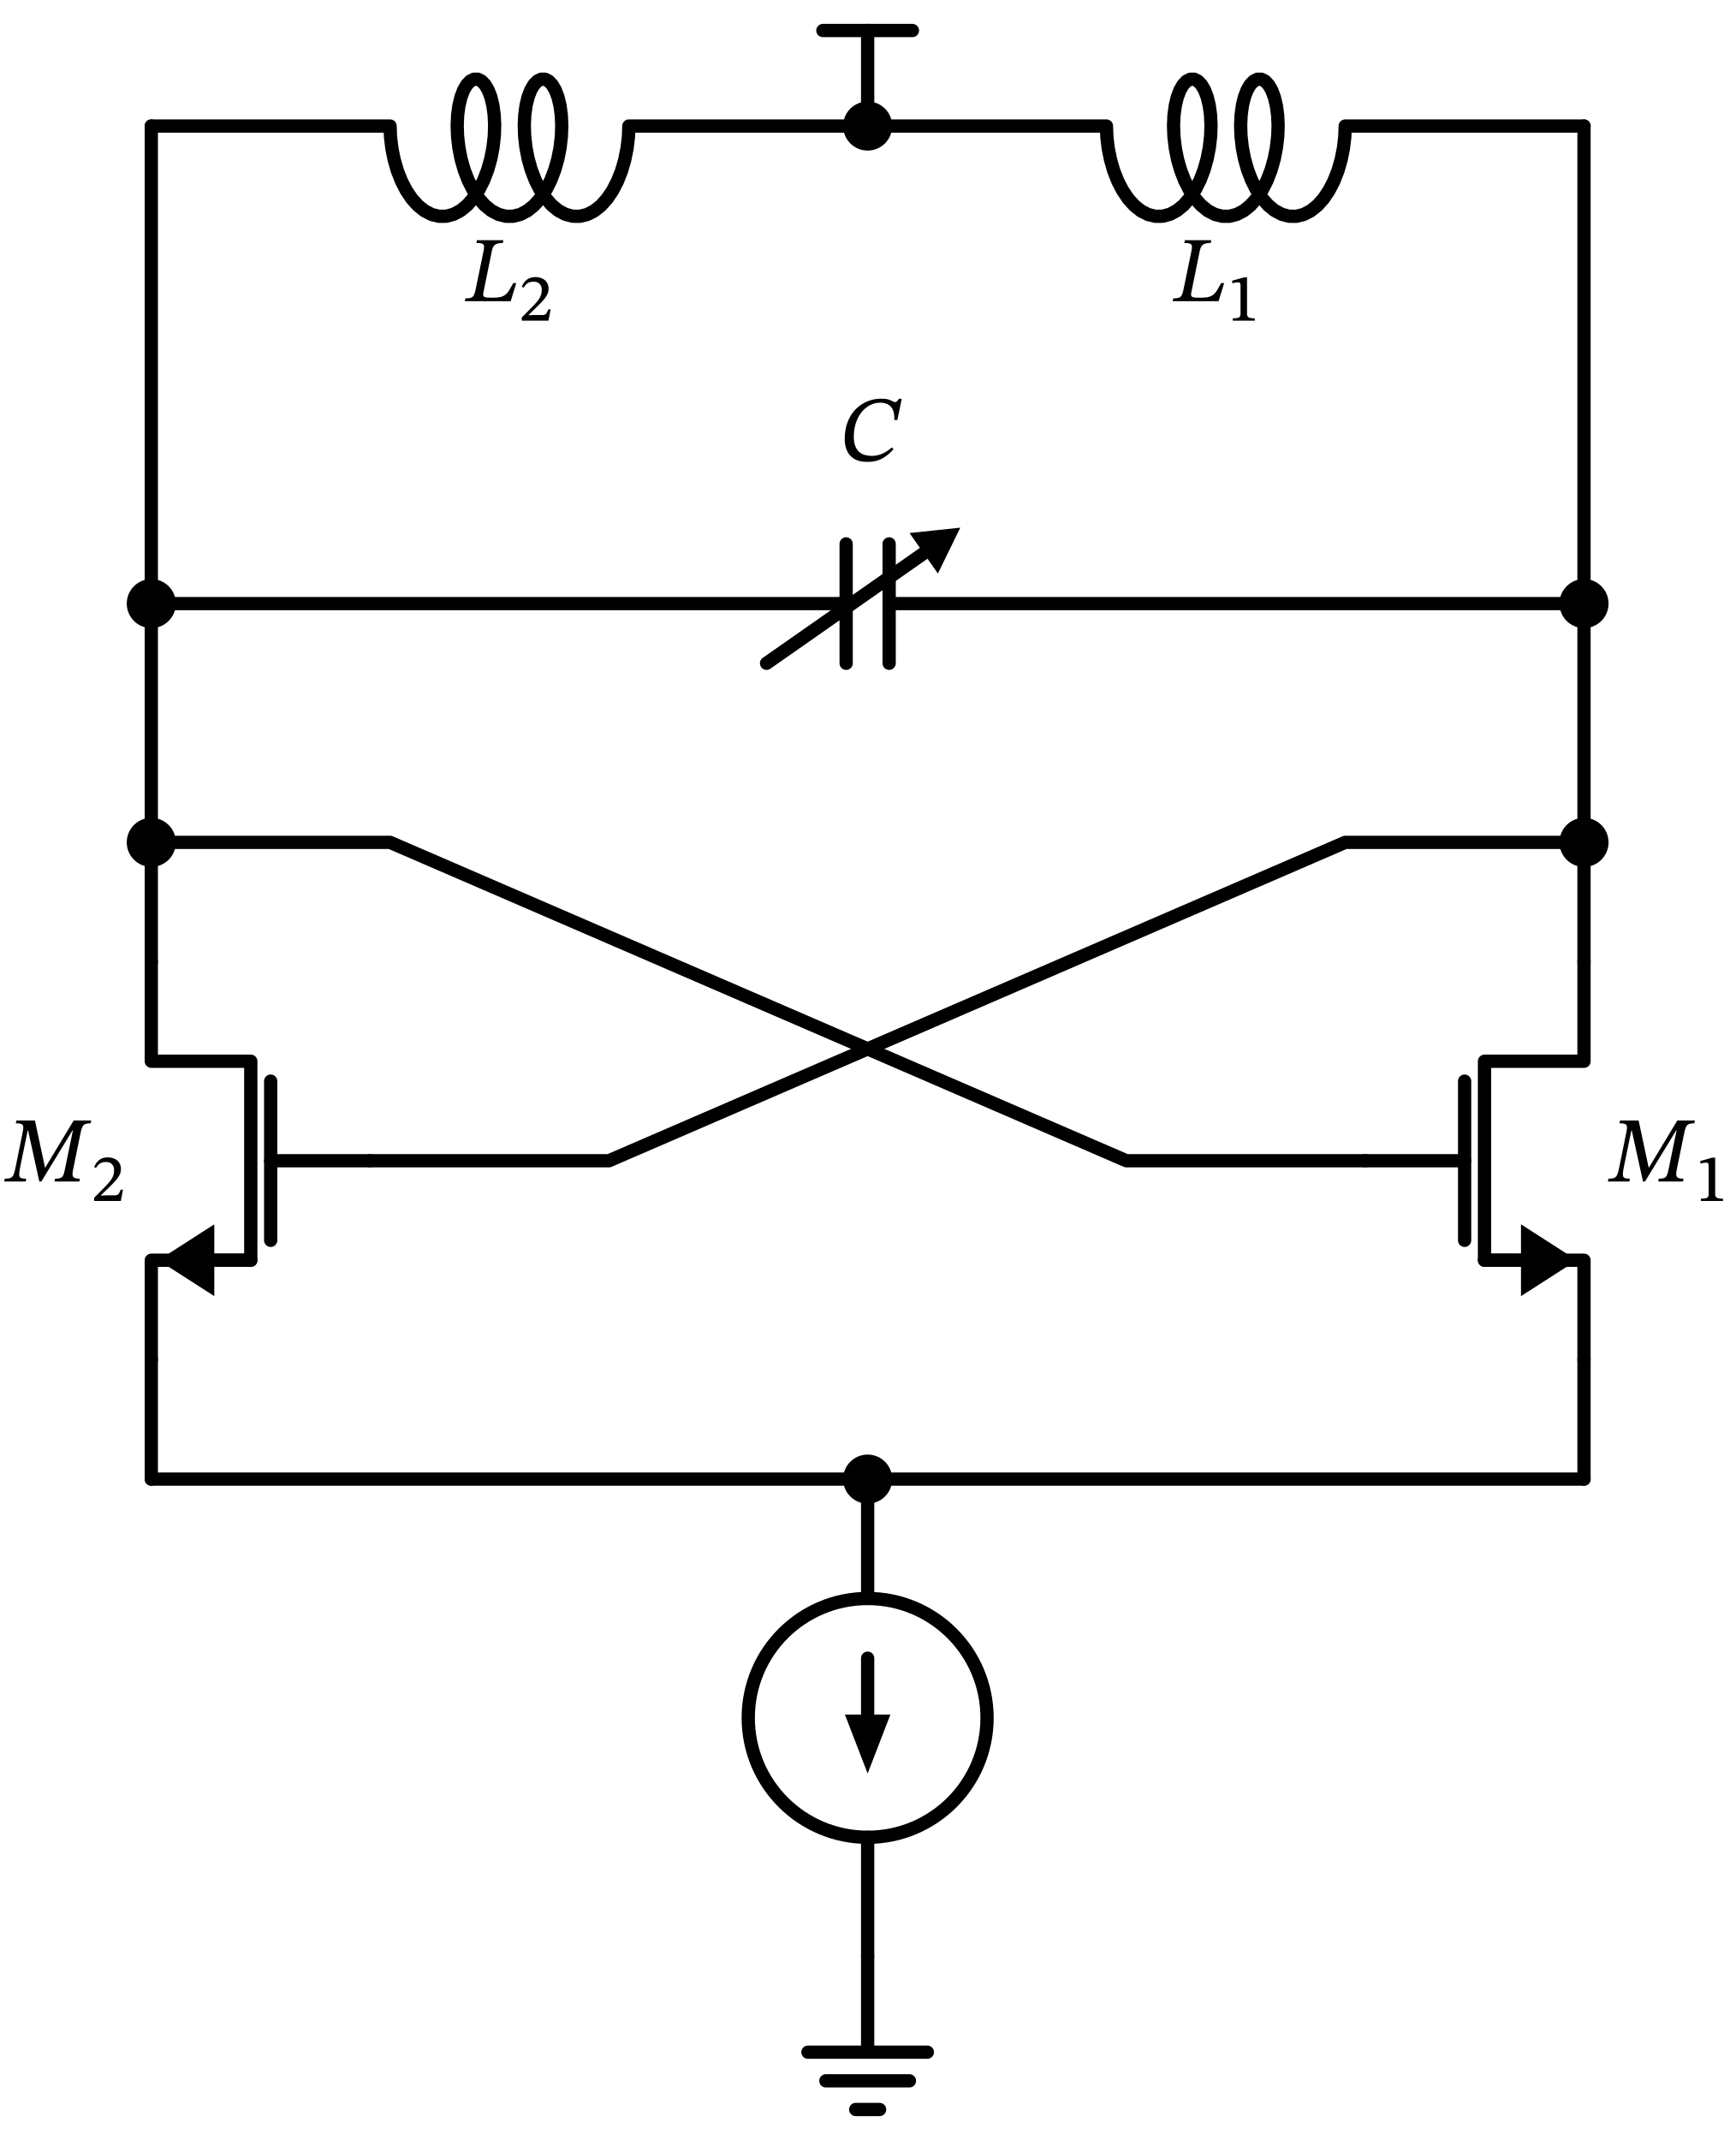
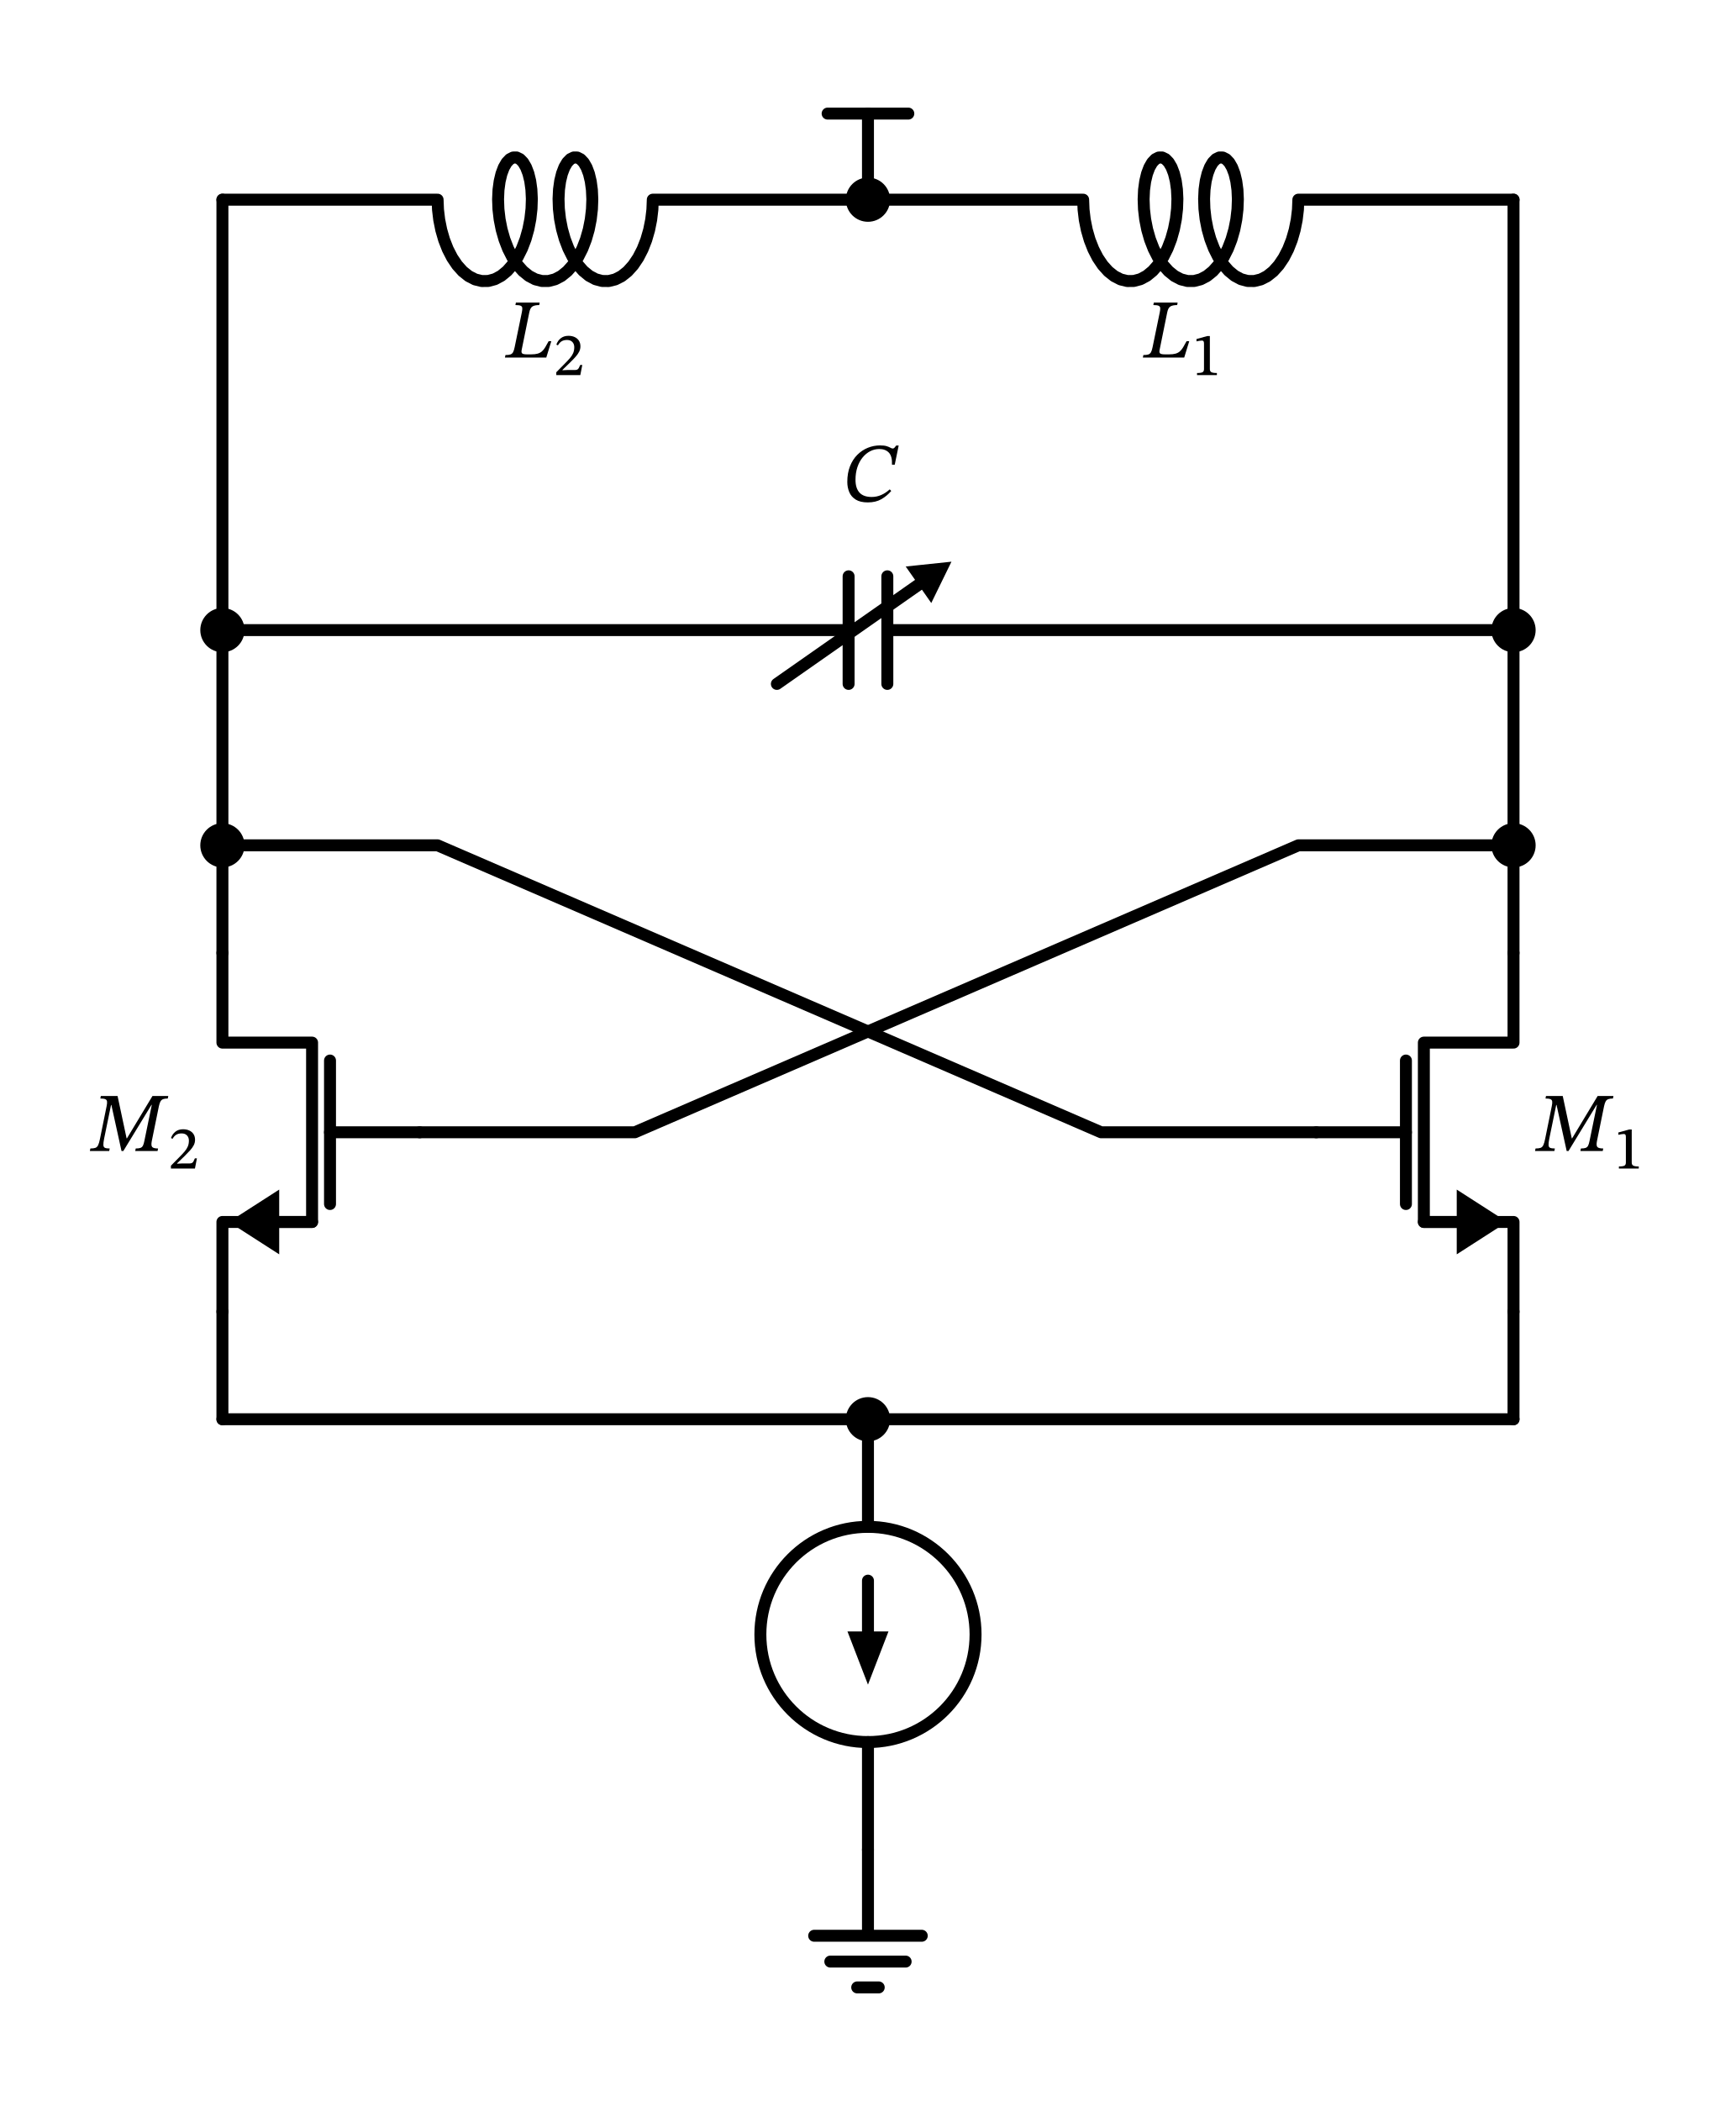
- <svg xmlns="http://www.w3.org/2000/svg" xml:lang="en" height="322.64pt" width="261.621pt" viewBox="-238.81 -145 261.621 322.64">
+ <svg xmlns="http://www.w3.org/2000/svg" xml:lang="en" height="351.44pt" width="290.421pt" viewBox="-253.21 -159.4 290.421 351.44">
  <circle cx="-108.0" cy="114" r="18.0" style="stroke:black;fill:none;stroke-width:2.0;stroke-dasharray:-;" />
  <path d="M 0.0,60 L 0.0,45.0 L -15,45.0 L -15,15 L 0.0,15 L 0.0,-0.0" style="stroke:black;fill:none;stroke-width:2.0;stroke-dasharray:-;stroke-linecap:round;stroke-linejoin:round;" />
  <path d="M -9.0,45.0 L -15,45.0" style="stroke:black;fill:none;stroke-width:2.0;stroke-dasharray:-;stroke-linecap:round;stroke-linejoin:round;" />
  <path d="M -2.0 45.0 L -9.0 49.5 L -9.0 40.5 Z" style="stroke:black;fill:black;stroke-linecap:butt;stroke-linejoin:miter;" />
  <path d="M -18,42.0 L -18,18" style="stroke:black;fill:none;stroke-width:2.0;stroke-dasharray:-;stroke-linecap:round;stroke-linejoin:round;" />
  <path d="M -33,30 L -18,30" style="stroke:black;fill:none;stroke-width:2.0;stroke-dasharray:-;stroke-linecap:round;stroke-linejoin:round;" />
  <path d="M 0.0,60 L -1.6532731788489267e-15,69.0 L -3.3065463576978533e-15,78.0" style="stroke:black;fill:none;stroke-width:2.0;stroke-dasharray:-;stroke-linecap:round;stroke-linejoin:round;" />
  <path d="M -3.3065463576978533e-15,78.0 L -54.0,78.0 L -108.0,78" style="stroke:black;fill:none;stroke-width:2.0;stroke-dasharray:-;stroke-linecap:round;stroke-linejoin:round;" />
  <path d="M -108.0,78 L -108.0,96 L -108.0,96 M -108,132 L -108,132 L -108,150" style="stroke:black;fill:none;stroke-width:2.0;stroke-dasharray:-;stroke-linecap:round;stroke-linejoin:round;" />
  <path d="M -108.0,105 L -108,114" style="stroke:black;fill:none;stroke-width:2.0;stroke-dasharray:-;stroke-linecap:round;stroke-linejoin:round;" />
  <path d="M -108 121 L -110.7 114 L -105.3 114 Z" style="stroke:black;fill:black;stroke-linecap:butt;stroke-linejoin:miter;" />
  <path d="M -108,150 L -108,164.4 L -117,164.4 L -99,164.4 M -114.3,168.72 L -101.7,168.72 M -109.8,173.04 L -106.2,173.04" style="stroke:black;fill:none;stroke-width:2.0;stroke-dasharray:-;stroke-linecap:round;stroke-linejoin:round;" />
  <path d="M -108.0,78 L -162.0,78 L -216.0,78" style="stroke:black;fill:none;stroke-width:2.0;stroke-dasharray:-;stroke-linecap:round;stroke-linejoin:round;" />
  <path d="M -216.0,78 L -216.0,69 L -216.0,60" style="stroke:black;fill:none;stroke-width:2.0;stroke-dasharray:-;stroke-linecap:round;stroke-linejoin:round;" />
  <path d="M -216.0,-3.197442310920451e-14 L -216.0,15 L -201.0,15 L -201.0,45 L -216.0,45 L -216.0,60" style="stroke:black;fill:none;stroke-width:2.0;stroke-dasharray:-;stroke-linecap:round;stroke-linejoin:round;" />
  <path d="M -201.0,45 L -207.0,45" style="stroke:black;fill:none;stroke-width:2.0;stroke-dasharray:-;stroke-linecap:round;stroke-linejoin:round;" />
  <path d="M -214.0 45 L -207.0 40.5 L -207.0 49.5 Z" style="stroke:black;fill:black;stroke-linecap:butt;stroke-linejoin:miter;" />
  <path d="M -198.0,18 L -198.0,42" style="stroke:black;fill:none;stroke-width:2.0;stroke-dasharray:-;stroke-linecap:round;stroke-linejoin:round;" />
  <path d="M -198.0,30 L -183,30" style="stroke:black;fill:none;stroke-width:2.0;stroke-dasharray:-;stroke-linecap:round;stroke-linejoin:round;" />
  <path d="M 0.0,-0.0 L 5.51091059616309e-16,-9.0 L 1.102182119232618e-15,-18.0" style="stroke:black;fill:none;stroke-width:2.0;stroke-dasharray:-;stroke-linecap:round;stroke-linejoin:round;" />
  <path d="M 1.102182119232618e-15,-18.0 L 2.204364238465236e-15,-36.0 L 3.3065463576978533e-15,-54.0" style="stroke:black;fill:none;stroke-width:2.0;stroke-dasharray:-;stroke-linecap:round;stroke-linejoin:round;" />
  <path d="M 1.102182119232618e-15,-18.0 L -36.0,-18.0 L -147,30 L -183,30" style="stroke:black;fill:none;stroke-width:2.0;stroke-dasharray:-;stroke-linecap:round;stroke-linejoin:round;" />
  <path d="M -216.0,-3.197442310920451e-14 L -216.0,-9 L -216.0,-18" style="stroke:black;fill:none;stroke-width:2.0;stroke-dasharray:-;stroke-linecap:round;stroke-linejoin:round;" />
  <path d="M -216.0,-18 L -216.0,-36 L -216.0,-54" style="stroke:black;fill:none;stroke-width:2.0;stroke-dasharray:-;stroke-linecap:round;stroke-linejoin:round;" />
  <path d="M -216.0,-18 L -180.0,-18 L -69,30 L -33,30" style="stroke:black;fill:none;stroke-width:2.0;stroke-dasharray:-;stroke-linecap:round;stroke-linejoin:round;" />
  <path d="M 3.3065463576978533e-15,-54.0 L -104.76,-54 M -104.76,-45 L -104.76,-63 M -111.24,-45 L -111.24,-63 M -111.24,-54 L -216.0,-54" style="stroke:black;fill:none;stroke-width:2.0;stroke-dasharray:-;stroke-linecap:round;stroke-linejoin:round;" />
  <path d="M -99.138,-61.871 L -123.24,-45" style="stroke:black;fill:none;stroke-width:2.0;stroke-dasharray:-;stroke-linecap:round;stroke-linejoin:round;" />
  <path d="M -94.878 -64.853 L -97.487 -59.512 L -100.79 -64.23 Z" style="stroke:black;fill:black;stroke-linecap:butt;stroke-linejoin:miter;" />
  <path d="M 3.3065463576978533e-15,-54.0 L 5.510910596163089e-15,-90.0 L 7.715274834628325e-15,-126.0" style="stroke:black;fill:none;stroke-width:2.0;stroke-dasharray:-;stroke-linecap:round;stroke-linejoin:round;" />
  <path d="M -216.0,-54 L -216.0,-90 L -216.0,-126" style="stroke:black;fill:none;stroke-width:2.0;stroke-dasharray:-;stroke-linecap:round;stroke-linejoin:round;" />
  <path d="M 7.715274834628325e-15,-126.0 L -36,-126.0 L -36.067,-124.338 L -36.271,-122.633 L -36.614,-120.93 L -37.093,-119.276 L -37.704,-117.716 L -38.436,-116.292 L -39.276,-115.044 L -40.21,-114.004 L -41.219,-113.202 L -42.282,-112.659 L -43.379,-112.39 L -44.486,-112.402 L -45.58,-112.696 L -46.64,-113.262 L -47.643,-114.086 L -48.569,-115.145 L -49.401,-116.41 L -50.122,-117.848 L -50.722,-119.418 L -51.189,-121.078 L -51.52,-122.783 L -51.712,-124.486 L -51.767,-126.142 L -51.691,-127.704 L -51.494,-129.131 L -51.187,-130.384 L -50.787,-131.429 L -50.312,-132.236 L -49.781,-132.785 L -49.217,-133.06 L -48.642,-133.054 L -48.079,-132.767 L -47.55,-132.206 L -47.077,-131.388 L -46.681,-130.334 L -46.379,-129.072 L -46.186,-127.639 L -46.116,-126.071 L -46.177,-124.412 L -46.375,-122.708 L -46.712,-121.004 L -47.186,-119.347 L -47.791,-117.782 L -48.517,-116.351 L -49.354,-115.094 L -50.284,-114.045 L -51.289,-113.232 L -52.351,-112.677 L -53.447,-112.396 L -54.553,-112.396 L -55.649,-112.677 L -56.711,-113.232 L -57.716,-114.045 L -58.646,-115.094 L -59.483,-116.351 L -60.209,-117.782 L -60.814,-119.347 L -61.288,-121.004 L -61.625,-122.708 L -61.823,-124.412 L -61.884,-126.071 L -61.814,-127.639 L -61.621,-129.072 L -61.319,-130.334 L -60.923,-131.388 L -60.45,-132.206 L -59.921,-132.767 L -59.358,-133.054 L -58.783,-133.06 L -58.219,-132.785 L -57.688,-132.236 L -57.213,-131.429 L -56.813,-130.384 L -56.506,-129.131 L -56.309,-127.704 L -56.233,-126.142 L -56.288,-124.486 L -56.48,-122.783 L -56.811,-121.078 L -57.278,-119.418 L -57.878,-117.848 L -58.599,-116.41 L -59.431,-115.145 L -60.357,-114.086 L -61.36,-113.262 L -62.42,-112.696 L -63.514,-112.402 L -64.621,-112.39 L -65.718,-112.659 L -66.781,-113.202 L -67.79,-114.004 L -68.724,-115.044 L -69.564,-116.292 L -70.296,-117.716 L -70.907,-119.276 L -71.386,-120.93 L -71.729,-122.633 L -71.933,-124.338 L -72,-126 L -108.0,-126" style="stroke:black;fill:none;stroke-width:2.0;stroke-dasharray:-;stroke-linecap:round;stroke-linejoin:round;" />
  <path d="M -108.0,-126 L -108.0,-140.4" style="stroke:black;fill:none;stroke-width:2.0;stroke-dasharray:-;stroke-linecap:round;stroke-linejoin:round;" />
  <path d="M -108.0,-140.4 L -114.75,-140.4" style="stroke:black;fill:none;stroke-width:2.0;stroke-dasharray:-;stroke-linecap:round;stroke-linejoin:round;" />
  <path d="M -108.0,-140.4 L -101.25,-140.4" style="stroke:black;fill:none;stroke-width:2.0;stroke-dasharray:-;stroke-linecap:round;stroke-linejoin:round;" />
  <path d="M -108.0,-126 L -144.0,-126.0 L -144.067,-124.338 L -144.271,-122.633 L -144.614,-120.93 L -145.093,-119.276 L -145.704,-117.716 L -146.436,-116.292 L -147.276,-115.044 L -148.21,-114.004 L -149.219,-113.202 L -150.282,-112.659 L -151.379,-112.39 L -152.486,-112.402 L -153.58,-112.696 L -154.64,-113.262 L -155.643,-114.086 L -156.569,-115.145 L -157.401,-116.41 L -158.122,-117.848 L -158.722,-119.418 L -159.189,-121.078 L -159.52,-122.783 L -159.712,-124.486 L -159.767,-126.142 L -159.691,-127.704 L -159.494,-129.131 L -159.187,-130.384 L -158.787,-131.429 L -158.312,-132.236 L -157.781,-132.785 L -157.217,-133.06 L -156.642,-133.054 L -156.079,-132.767 L -155.55,-132.206 L -155.077,-131.388 L -154.681,-130.334 L -154.379,-129.072 L -154.186,-127.639 L -154.116,-126.071 L -154.177,-124.412 L -154.375,-122.708 L -154.712,-121.004 L -155.186,-119.347 L -155.791,-117.782 L -156.517,-116.351 L -157.354,-115.094 L -158.284,-114.045 L -159.289,-113.232 L -160.351,-112.677 L -161.447,-112.396 L -162.553,-112.396 L -163.649,-112.677 L -164.711,-113.232 L -165.716,-114.045 L -166.646,-115.094 L -167.483,-116.351 L -168.209,-117.782 L -168.814,-119.347 L -169.288,-121.004 L -169.625,-122.708 L -169.823,-124.412 L -169.884,-126.071 L -169.814,-127.639 L -169.621,-129.072 L -169.319,-130.334 L -168.923,-131.388 L -168.45,-132.206 L -167.921,-132.767 L -167.358,-133.054 L -166.783,-133.06 L -166.219,-132.785 L -165.688,-132.236 L -165.213,-131.429 L -164.813,-130.384 L -164.506,-129.131 L -164.309,-127.704 L -164.233,-126.142 L -164.288,-124.486 L -164.48,-122.783 L -164.811,-121.078 L -165.278,-119.418 L -165.878,-117.848 L -166.599,-116.41 L -167.431,-115.145 L -168.357,-114.086 L -169.36,-113.262 L -170.42,-112.696 L -171.514,-112.402 L -172.621,-112.39 L -173.718,-112.659 L -174.781,-113.202 L -175.79,-114.004 L -176.724,-115.044 L -177.564,-116.292 L -178.296,-117.716 L -178.907,-119.276 L -179.386,-120.93 L -179.729,-122.633 L -179.933,-124.338 L -180.0,-126.0 L -216.0,-126" style="stroke:black;fill:none;stroke-width:2.0;stroke-dasharray:-;stroke-linecap:round;stroke-linejoin:round;" />
  <g>
    <g>
      <g>
        <path d="M 14.926 33.129 L 14.926 33.129 L 11.188 33.129 L 11.272 32.709 Q 11.79 32.709 12.063 32.611 Q 12.336 32.513 12.476 32.24 Q 12.616 31.967 12.714 31.463 L 13.96 25.415 L 13.904 25.415 L 9.2 33.129 L 8.892 33.129 L 7.198 25.429 L 7.142 25.429 L 5.98 31.085 Q 5.84 31.799 5.861 32.149 Q 5.882 32.499 6.134 32.604 Q 6.386 32.709 6.918 32.709 L 6.834 33.129 L 3.6 33.129 L 3.684 32.709 Q 4.23 32.709 4.524 32.604 Q 4.818 32.499 4.986 32.149 Q 5.154 31.799 5.294 31.085 L 6.4 25.639 Q 6.512 25.107 6.47 24.834 Q 6.428 24.561 6.169 24.456 Q 5.91 24.351 5.35 24.351 L 5.434 23.931 L 8.234 23.931 L 9.746 31.015 L 9.802 31.015 L 14.072 23.931 L 16.718 23.931 L 16.634 24.351 Q 16.144 24.351 15.857 24.456 Q 15.57 24.561 15.416 24.834 Q 15.262 25.107 15.15 25.625 L 13.96 31.463 Q 13.806 32.233 14.037 32.471 Q 14.268 32.709 15.01 32.709 Z " fill="black" />
        <path d="M 20.952 36.069 L 20.952 36.069 L 17.629 36.069 L 17.629 35.716 Q 18.335 35.716 18.565 35.574 Q 18.796 35.432 18.796 35.06 L 18.796 30.787 Q 18.796 30.522 18.717 30.405 Q 18.639 30.287 18.433 30.287 Q 18.276 30.287 18.007 30.331 Q 17.737 30.375 17.541 30.424 L 17.541 30.032 L 19.354 29.532 L 19.776 29.532 L 19.776 35.06 Q 19.776 35.432 20.026 35.574 Q 20.275 35.716 20.952 35.716 Z " fill="black" />
      </g>
    </g>
  </g>
  <circle cx="-108.0" cy="78" r="2.7" style="stroke:black;fill:black;stroke-width:2.0;stroke-dasharray:-;" />
  <g>
    <g>
      <g>
        <path d="M -226.849 33.129 L -226.849 33.129 L -230.587 33.129 L -230.503 32.709 Q -229.985 32.709 -229.712 32.611 Q -229.439 32.513 -229.299 32.24 Q -229.159 31.967 -229.061 31.463 L -227.815 25.415 L -227.871 25.415 L -232.575 33.129 L -232.883 33.129 L -234.577 25.429 L -234.633 25.429 L -235.795 31.085 Q -235.935 31.799 -235.914 32.149 Q -235.893 32.499 -235.641 32.604 Q -235.389 32.709 -234.857 32.709 L -234.941 33.129 L -238.175 33.129 L -238.091 32.709 Q -237.545 32.709 -237.251 32.604 Q -236.957 32.499 -236.789 32.149 Q -236.621 31.799 -236.481 31.085 L -235.375 25.639 Q -235.263 25.107 -235.305 24.834 Q -235.347 24.561 -235.606 24.456 Q -235.865 24.351 -236.425 24.351 L -236.341 23.931 L -233.541 23.931 L -232.029 31.015 L -231.973 31.015 L -227.703 23.931 L -225.057 23.931 L -225.141 24.351 Q -225.631 24.351 -225.918 24.456 Q -226.205 24.561 -226.359 24.834 Q -226.513 25.107 -226.625 25.625 L -227.815 31.463 Q -227.969 32.233 -227.738 32.471 Q -227.507 32.709 -226.765 32.709 Z " fill="black" />
        <path d="M -220.265 34.364 L -220.265 34.364 L -220.598 36.069 L -224.616 36.069 L -224.616 35.589 L -223.225 34.178 Q -222.676 33.629 -222.318 33.207 Q -221.96 32.786 -221.784 32.36 Q -221.608 31.933 -221.608 31.385 Q -221.608 30.865 -221.926 30.527 Q -222.245 30.189 -222.823 30.189 Q -223.352 30.189 -223.71 30.4 Q -224.067 30.61 -224.342 31.091 L -224.606 30.963 Q -224.361 30.277 -223.847 29.885 Q -223.332 29.493 -222.578 29.493 Q -221.99 29.493 -221.539 29.704 Q -221.088 29.915 -220.833 30.307 Q -220.579 30.699 -220.579 31.257 Q -220.579 31.737 -220.794 32.159 Q -221.01 32.58 -221.407 33.021 Q -221.804 33.462 -222.352 34.001 L -223.577 35.187 L -223.577 35.256 L -222.813 35.216 L -221.539 35.216 Q -221.255 35.216 -221.103 35.138 Q -220.951 35.06 -220.843 34.868 Q -220.735 34.677 -220.608 34.364 Z " fill="black" />
      </g>
    </g>
  </g>
  <circle cx="1.102182119232618e-15" cy="-18.0" r="2.7" style="stroke:black;fill:black;stroke-width:2.0;stroke-dasharray:-;" />
  <circle cx="3.3065463576978533e-15" cy="-54.0" r="2.7" style="stroke:black;fill:black;stroke-width:2.0;stroke-dasharray:-;" />
  <circle cx="-216.0" cy="-18" r="2.7" style="stroke:black;fill:black;stroke-width:2.0;stroke-dasharray:-;" />
  <circle cx="-216.0" cy="-54" r="2.7" style="stroke:black;fill:black;stroke-width:2.0;stroke-dasharray:-;" />
  <g>
    <g>
      <g>
        <path d="M -104.36 -77.544 L -104.36 -77.544 L -104.108 -77.278 Q -104.822 -76.438 -105.76 -75.899 Q -106.698 -75.36 -108.028 -75.36 Q -109.288 -75.36 -110.044 -75.829 Q -110.8 -76.298 -111.129 -77.082 Q -111.458 -77.866 -111.458 -78.79 Q -111.458 -80.26 -111.01 -81.401 Q -110.562 -82.542 -109.785 -83.319 Q -109.008 -84.096 -108.028 -84.495 Q -107.048 -84.894 -105.984 -84.894 Q -105.27 -84.894 -104.871 -84.768 Q -104.472 -84.642 -104.248 -84.509 Q -104.024 -84.376 -103.856 -84.376 Q -103.688 -84.376 -103.562 -84.516 Q -103.436 -84.656 -103.268 -84.88 L -102.862 -84.88 L -103.52 -81.674 L -103.982 -81.674 Q -103.926 -83.074 -104.5 -83.683 Q -105.074 -84.292 -106.11 -84.292 Q -106.922 -84.292 -107.636 -83.921 Q -108.35 -83.55 -108.903 -82.871 Q -109.456 -82.192 -109.771 -81.247 Q -110.086 -80.302 -110.086 -79.14 Q -110.086 -77.74 -109.421 -77.005 Q -108.756 -76.27 -107.37 -76.27 Q -105.76 -76.27 -104.36 -77.544 Z " fill="black" />
      </g>
    </g>
  </g>
  <circle cx="-108.0" cy="-126" r="2.7" style="stroke:black;fill:black;stroke-width:2.0;stroke-dasharray:-;" />
  <g>
    <g>
      <g>
        <path d="M -54.253 -102.322 L -54.253 -102.322 L -55.093 -99.592 L -62.009 -99.592 L -61.925 -100.012 Q -61.379 -100.012 -61.092 -100.11 Q -60.805 -100.208 -60.651 -100.488 Q -60.497 -100.768 -60.385 -101.328 L -59.181 -107.166 Q -59.083 -107.628 -59.111 -107.894 Q -59.139 -108.16 -59.398 -108.265 Q -59.657 -108.37 -60.259 -108.37 L -60.175 -108.79 L -56.199 -108.79 L -56.269 -108.37 Q -57.025 -108.37 -57.403 -108.139 Q -57.781 -107.908 -57.935 -107.152 L -59.209 -100.88 Q -59.307 -100.418 -59.111 -100.271 Q -58.915 -100.124 -58.299 -100.124 L -57.641 -100.124 Q -56.969 -100.124 -56.549 -100.243 Q -56.129 -100.362 -55.835 -100.614 Q -55.541 -100.866 -55.282 -101.293 Q -55.023 -101.72 -54.701 -102.322 Z " fill="black" />
        <path d="M -49.627 -96.652 L -49.627 -96.652 L -52.95 -96.652 L -52.95 -97.005 Q -52.244 -97.005 -52.014 -97.147 Q -51.783 -97.289 -51.783 -97.662 L -51.783 -101.934 Q -51.783 -102.199 -51.862 -102.317 Q -51.94 -102.434 -52.146 -102.434 Q -52.303 -102.434 -52.572 -102.39 Q -52.842 -102.346 -53.038 -102.297 L -53.038 -102.689 L -51.225 -103.189 L -50.803 -103.189 L -50.803 -97.662 Q -50.803 -97.289 -50.554 -97.147 Q -50.304 -97.005 -49.627 -97.005 Z " fill="black" />
      </g>
    </g>
  </g>
  <g>
    <g>
      <g>
        <path d="M -160.977 -102.322 L -160.977 -102.322 L -161.817 -99.592 L -168.733 -99.592 L -168.649 -100.012 Q -168.103 -100.012 -167.816 -100.11 Q -167.529 -100.208 -167.375 -100.488 Q -167.221 -100.768 -167.109 -101.328 L -165.905 -107.166 Q -165.807 -107.628 -165.835 -107.894 Q -165.863 -108.16 -166.122 -108.265 Q -166.381 -108.37 -166.983 -108.37 L -166.899 -108.79 L -162.923 -108.79 L -162.993 -108.37 Q -163.749 -108.37 -164.127 -108.139 Q -164.505 -107.908 -164.659 -107.152 L -165.933 -100.88 Q -166.031 -100.418 -165.835 -100.271 Q -165.639 -100.124 -165.023 -100.124 L -164.365 -100.124 Q -163.693 -100.124 -163.273 -100.243 Q -162.853 -100.362 -162.559 -100.614 Q -162.265 -100.866 -162.006 -101.293 Q -161.747 -101.72 -161.425 -102.322 Z " fill="black" />
        <path d="M -155.792 -98.357 L -155.792 -98.357 L -156.126 -96.652 L -160.144 -96.652 L -160.144 -97.132 L -158.752 -98.544 Q -158.203 -99.092 -157.845 -99.514 Q -157.488 -99.935 -157.311 -100.361 Q -157.135 -100.788 -157.135 -101.337 Q -157.135 -101.856 -157.453 -102.194 Q -157.772 -102.532 -158.35 -102.532 Q -158.879 -102.532 -159.237 -102.321 Q -159.595 -102.111 -159.869 -101.631 L -160.134 -101.758 Q -159.889 -102.444 -159.374 -102.836 Q -158.86 -103.228 -158.105 -103.228 Q -157.517 -103.228 -157.066 -103.017 Q -156.616 -102.807 -156.361 -102.415 Q -156.106 -102.023 -156.106 -101.464 Q -156.106 -100.984 -156.322 -100.562 Q -156.537 -100.141 -156.934 -99.7 Q -157.331 -99.259 -157.88 -98.72 L -159.105 -97.534 L -159.105 -97.466 L -158.34 -97.505 L -157.066 -97.505 Q -156.782 -97.505 -156.63 -97.583 Q -156.478 -97.662 -156.371 -97.853 Q -156.263 -98.044 -156.135 -98.357 Z " fill="black" />
      </g>
    </g>
  </g>
</svg>
